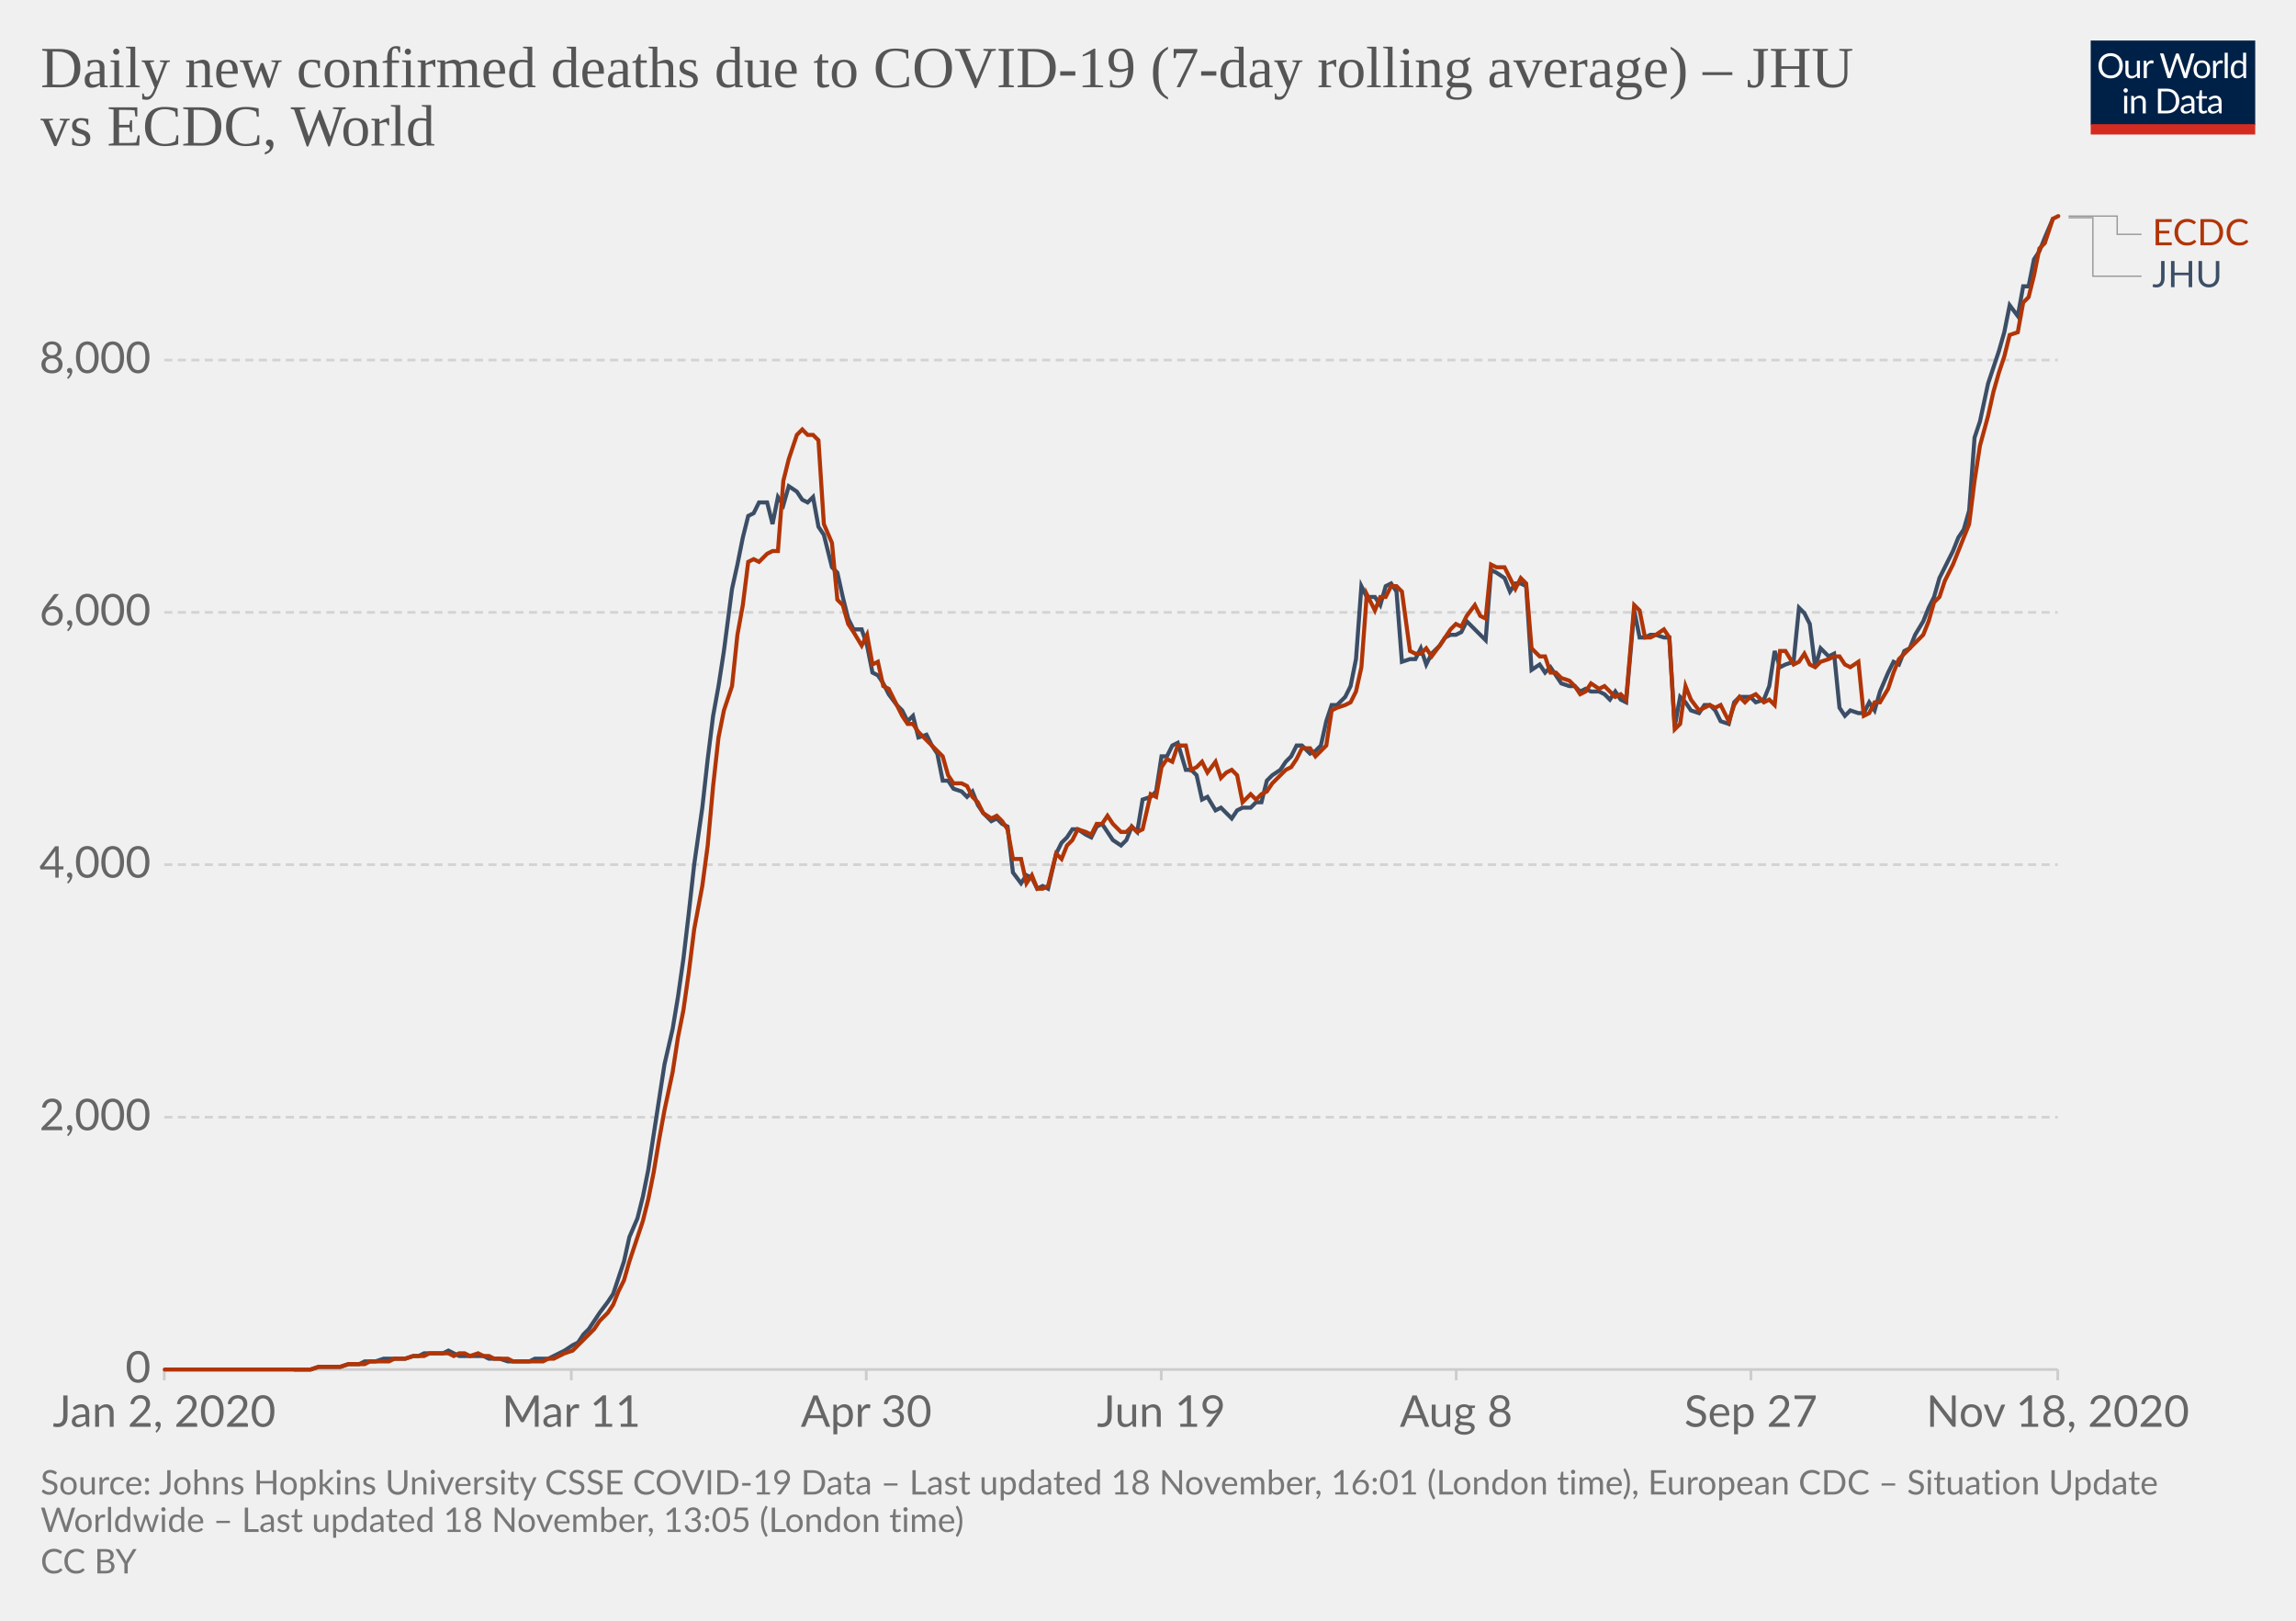
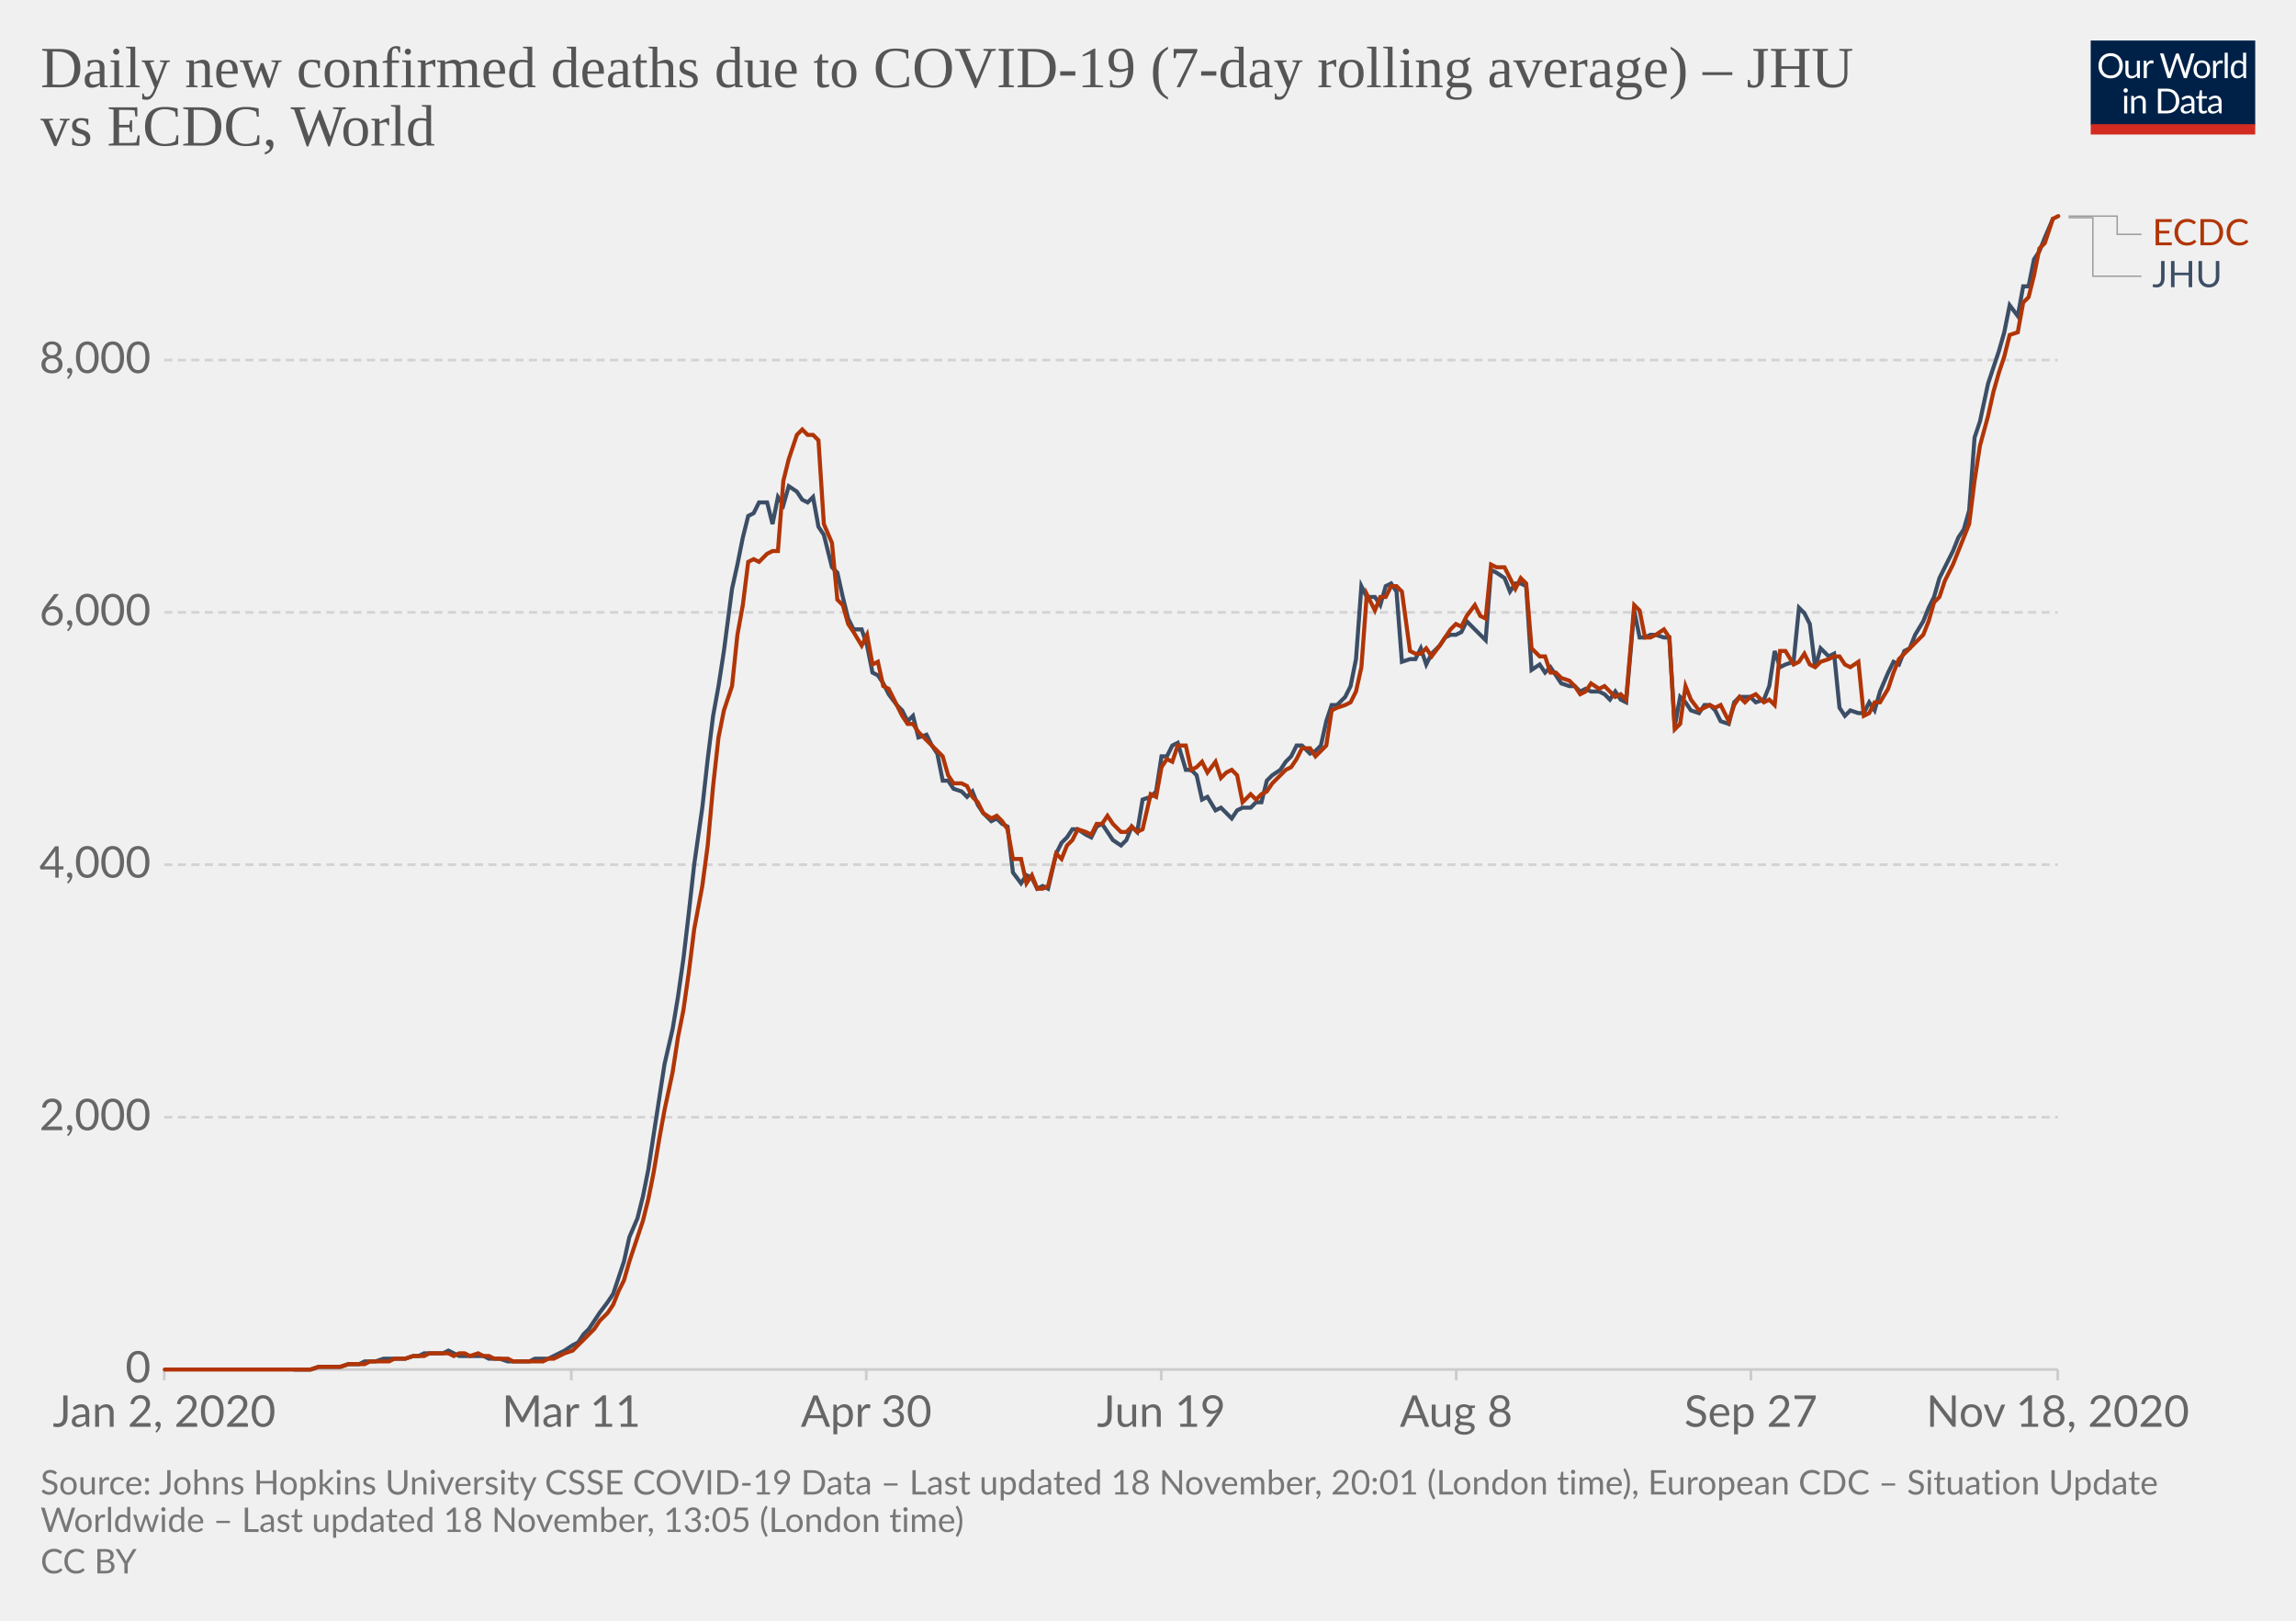
<svg xmlns="http://www.w3.org/2000/svg" version="1.1" style="background-color:#fff;-webkit-font-smoothing:antialiased" width="850" height="600" viewBox="0 0 850 600" font-family="Lato,'Helvetica Neue',Helvetica,Arial,sans-serif" font-size="18" text-rendering="optimizeLegibility">
  <g class="HeaderView">
    <g transform="matrix(.29 0 0 .29 774 15)">
      <svg width="210" height="120" viewBox="0 0 210 120" fill="none">
        <g clip-path="url(#clip0)">
          <path d="M0 0h210v107.89H0V0z" fill="#002147" />
          <path d="M40.98 32.25c0 2.36-.38 4.53-1.12 6.51a14.26 14.26 0 01-8.1 8.4c-1.9.78-4.02 1.17-6.34 1.17a16.6 16.6 0 01-6.33-1.17 14.31 14.31 0 01-8.08-8.4 18.29 18.29 0 01-1.12-6.51c0-2.36.38-4.53 1.12-6.5a14.32 14.32 0 018.07-8.44c1.92-.8 4.03-1.19 6.34-1.19 2.32 0 4.43.4 6.34 1.19 1.92.8 3.56 1.9 4.93 3.34a14.87 14.87 0 013.17 5.1 18.1 18.1 0 011.12 6.5zm-4.38 0c0-1.94-.26-3.68-.8-5.22a10.91 10.91 0 00-2.24-3.89 9.68 9.68 0 00-3.52-2.46 11.95 11.95 0 00-4.62-.86c-1.68 0-3.21.28-4.6.86a9.88 9.88 0 00-3.54 2.46 10.91 10.91 0 00-2.24 3.9c-.53 1.53-.8 3.27-.8 5.2 0 1.94.27 3.68.8 5.22a11.17 11.17 0 002.24 3.9 10.01 10.01 0 003.55 2.44c1.38.56 2.9.83 4.6.83 1.7 0 3.24-.27 4.61-.83a9.8 9.8 0 003.52-2.44 11.17 11.17 0 002.25-3.9c.53-1.54.8-3.28.8-5.21zm26.22-6.54V48H60.5c-.56 0-.9-.27-1.05-.81l-.31-2.4a12.45 12.45 0 01-3.26 2.6c-1.2.64-2.58.96-4.13.96-1.22 0-2.3-.2-3.24-.6a6.52 6.52 0 01-2.33-1.7 7.37 7.37 0 01-1.43-2.67c-.3-1.04-.46-2.2-.46-3.45V25.7h3.91v14.22c0 1.68.38 2.99 1.15 3.91.77.93 1.96 1.39 3.54 1.39 1.16 0 2.24-.27 3.23-.82a10.42 10.42 0 002.8-2.28V25.7h3.91zm8.61 4.47a9.94 9.94 0 012.6-3.56 5.64 5.64 0 013.76-1.3c.47 0 .92.05 1.34.15.44.1.83.27 1.17.49l-.3 2.92c-.09.37-.3.55-.66.55-.2 0-.5-.04-.9-.13a6.21 6.21 0 00-3.24.18c-.54.2-1.03.5-1.47.92-.42.4-.81.9-1.17 1.5-.33.58-.64 1.26-.92 2.02V48H67.7V25.71h2.25c.42 0 .72.08.88.25.16.16.27.44.33.83l.26 3.39zm61.16-13.7L122.75 48h-3.82l-7.99-24.05a21.95 21.95 0 01-.42-1.58 38.36 38.36 0 01-.44 1.58L102.05 48h-3.83L88.4 16.47h3.54c.38 0 .7.1.95.29.26.2.43.43.5.73l6.52 21.9c.1.4.2.83.28 1.28.1.46.2.94.29 1.46l.3-1.46c.12-.47.25-.9.38-1.27l7.41-21.91c.1-.25.26-.48.51-.69.27-.22.58-.33.95-.33h1.23c.38 0 .69.1.92.29.24.2.41.43.53.73l7.4 21.9a28.4 28.4 0 01.68 2.62 29.52 29.52 0 01.52-2.61l6.54-21.91c.07-.27.23-.5.48-.7.27-.21.58-.32.95-.32h3.32zm9.35 8.88c1.63 0 3.1.27 4.4.82a9.43 9.43 0 015.46 5.94c.5 1.4.74 2.98.74 4.73 0 1.76-.25 3.34-.74 4.75a9.43 9.43 0 01-5.46 5.92c-1.3.52-2.77.79-4.4.79-1.64 0-3.12-.27-4.44-.8a9.42 9.42 0 01-3.35-2.3c-.92-1-1.63-2.2-2.13-3.61-.49-1.41-.73-3-.73-4.75s.24-3.33.73-4.73c.5-1.43 1.2-2.64 2.13-3.63a9.4 9.4 0 013.35-2.31c1.32-.55 2.8-.82 4.44-.82zm0 19.89c2.2 0 3.84-.73 4.93-2.2 1.08-1.48 1.63-3.54 1.63-6.18 0-2.66-.55-4.72-1.63-6.2-1.09-1.49-2.73-2.23-4.93-2.23-1.12 0-2.09.2-2.93.57a5.7 5.7 0 00-2.06 1.65 7.5 7.5 0 00-1.24 2.67c-.26 1.04-.4 2.22-.4 3.54 0 2.64.55 4.7 1.64 6.18 1.1 1.47 2.76 2.2 4.99 2.2zm17.97-15.07a9.94 9.94 0 012.6-3.56 5.64 5.64 0 013.76-1.3c.47 0 .91.05 1.34.15.44.1.83.27 1.16.49l-.28 2.92c-.09.37-.31.55-.66.55-.2 0-.5-.04-.9-.13a6.2 6.2 0 00-3.24.18c-.54.2-1.03.5-1.47.92-.43.4-.82.9-1.17 1.5a13.1 13.1 0 00-.92 2.02V48h-3.94V25.71h2.24c.43 0 .72.08.88.25.17.16.28.44.33.83l.27 3.39zm15.04-14.59V48h-3.92V15.6h3.92zm19.55 15.43a6.22 6.22 0 00-2.38-2.05 6.7 6.7 0 00-2.86-.6c-2.07 0-3.66.75-4.77 2.23-1.12 1.48-1.68 3.6-1.68 6.33 0 1.46.13 2.7.38 3.74a7.29 7.29 0 001.1 2.56 4.35 4.35 0 001.78 1.45c.7.3 1.5.46 2.4.46 1.29 0 2.41-.3 3.36-.88a9.6 9.6 0 002.67-2.49V31.02zm3.91-15.43V48h-2.33c-.56 0-.9-.27-1.06-.81l-.35-2.71a12.13 12.13 0 01-3.25 2.77 8.28 8.28 0 01-4.23 1.06 7.31 7.31 0 01-6.14-2.9c-.73-.96-1.3-2.15-1.69-3.57a18.35 18.35 0 01.07-9.48 11.29 11.29 0 011.89-3.7 8.7 8.7 0 017.06-3.34 7.96 7.96 0 016.12 2.62V15.59h3.91zM46.61 70.71V93H42.7V70.71h3.91zm.84-7c0 .39-.08.75-.24 1.09a2.81 2.81 0 01-1.52 1.47 2.67 2.67 0 01-2.16 0 2.9 2.9 0 01-1.45-1.47 2.67 2.67 0 010-2.16c.15-.35.35-.65.6-.9.25-.27.53-.47.85-.62a2.67 2.67 0 012.16 0c.35.15.65.35.9.62.27.25.47.55.62.9.16.34.24.7.24 1.08zm7.97 10.24c.49-.54 1-1.04 1.54-1.48a9.85 9.85 0 013.66-1.84 8.96 8.96 0 015.43.35c.94.4 1.72.97 2.33 1.71a7.36 7.36 0 011.43 2.67c.32 1.04.49 2.19.49 3.45V93h-3.94V78.81c0-1.69-.4-3-1.17-3.92-.76-.93-1.93-1.4-3.5-1.4a6.6 6.6 0 00-3.25.83c-1 .56-1.92 1.31-2.77 2.27V93h-3.94V70.71h2.35c.56 0 .9.28 1.04.82l.3 2.42zm57.7 3.3c0 2.36-.37 4.5-1.11 6.44a14.3 14.3 0 01-3.17 4.98 14.1 14.1 0 01-4.93 3.2c-1.9.76-4.02 1.13-6.33 1.13H85.8V61.47h11.77c2.31 0 4.42.39 6.33 1.15a13.8 13.8 0 018.1 8.18 17.75 17.75 0 011.12 6.45zm-4.37 0c0-1.94-.26-3.67-.8-5.2a10.94 10.94 0 00-2.23-3.87 9.57 9.57 0 00-3.53-2.42 12.23 12.23 0 00-4.61-.83h-7.5v24.62h7.5c1.7 0 3.24-.28 4.61-.84a9.7 9.7 0 003.53-2.4 10.94 10.94 0 002.24-3.87c.53-1.53.8-3.26.8-5.2zm19.8 5.72c-1.8.06-3.34.2-4.62.44-1.26.22-2.3.51-3.1.88-.8.36-1.37.8-1.74 1.3-.35.5-.53 1.05-.53 1.67 0 .58.1 1.1.3 1.52a3 3 0 00.76 1.05c.34.27.73.46 1.17.6.45.11.94.17 1.45.17a7.28 7.28 0 003.5-.81 11.95 11.95 0 002.82-2.2v-4.62zm-12.65-9.11a12.73 12.73 0 013.98-2.66c1.43-.59 3-.88 4.73-.88 1.25 0 2.36.2 3.33.61a6.81 6.81 0 013.94 4.38c.33 1.04.5 2.19.5 3.43V93h-1.74a1.8 1.8 0 01-.88-.18c-.2-.13-.36-.38-.48-.74l-.44-2.12c-.59.55-1.16 1.03-1.72 1.46a9.48 9.48 0 01-3.74 1.7c-.69.15-1.46.23-2.3.23-.87 0-1.69-.12-2.45-.35a5.34 5.34 0 01-3.34-2.93 6.64 6.64 0 01-.49-2.64c0-.88.25-1.72.73-2.53a6.33 6.33 0 012.35-2.17c1.09-.63 2.5-1.15 4.25-1.54 1.75-.41 3.89-.65 6.42-.7v-1.75c0-1.73-.37-3.03-1.12-3.91-.75-.9-1.84-1.34-3.28-1.34-.97 0-1.78.12-2.44.37-.64.23-1.2.5-1.7.81l-1.23.82c-.33.23-.67.35-1 .35-.27 0-.5-.07-.69-.2a2.1 2.1 0 01-.48-.53l-.7-1.25zm27.67 19.5c-1.76 0-3.12-.5-4.07-1.48-.94-.98-1.41-2.4-1.41-4.25V74h-2.68a.9.9 0 01-.6-.2c-.16-.14-.24-.36-.24-.66v-1.56l3.65-.46.9-6.89a.9.9 0 01.29-.52.88.88 0 01.62-.22H142v7.67h6.44V74H142v13.38c0 .94.22 1.63.68 2.09.45.45 1.04.68 1.76.68a3.21 3.21 0 001.85-.53l.55-.35c.16-.12.3-.18.41-.18.2 0 .4.13.55.38l1.15 1.87a7.45 7.45 0 01-2.44 1.5c-.96.35-1.94.52-2.95.52zm19.68-10.4c-1.8.07-3.34.21-4.62.45-1.26.22-2.3.51-3.1.88-.8.36-1.37.8-1.74 1.3-.35.5-.53 1.05-.53 1.67 0 .58.1 1.1.3 1.52.18.42.44.77.76 1.05.34.27.73.46 1.17.6.45.11.94.17 1.45.17a7.3 7.3 0 003.5-.81 12.04 12.04 0 002.82-2.2v-4.62zm-12.65-9.1a12.72 12.72 0 013.99-2.66c1.42-.59 3-.88 4.72-.88 1.25 0 2.36.2 3.33.61a6.81 6.81 0 013.94 4.38c.33 1.04.5 2.19.5 3.43V93h-1.74a1.8 1.8 0 01-.88-.18c-.2-.13-.36-.38-.48-.74l-.44-2.12c-.59.55-1.16 1.03-1.72 1.46a9.48 9.48 0 01-3.74 1.7c-.69.15-1.46.23-2.3.23-.87 0-1.69-.12-2.45-.35a5.33 5.33 0 01-3.34-2.93 6.62 6.62 0 01-.49-2.64c0-.88.25-1.72.73-2.53a6.33 6.33 0 012.35-2.17c1.09-.63 2.5-1.15 4.25-1.54a31.2 31.2 0 016.42-.7v-1.75c0-1.73-.37-3.03-1.12-3.91-.75-.9-1.84-1.34-3.28-1.34-.97 0-1.78.12-2.44.37-.64.23-1.2.5-1.7.81-.46.3-.87.57-1.22.82-.34.23-.68.35-1.02.35-.26 0-.49-.07-.68-.2a1.88 1.88 0 01-.48-.53l-.7-1.25z" fill="#fff" />
          <path fill="#D42B21" d="M0 106.79h210V120H0z" />
        </g>
        <defs>
          <clipPath id="clip0">
            <path fill="#fff" d="M0 0h210v120H0z" />
          </clipPath>
        </defs>
      </svg>
    </g>
    <a href="https://ourworldindata.org/grapher/daily-covid-deaths-jhu-vs-ecdc?tab=chart&amp;stackMode=absolute&amp;region=World" target="_blank" rel="noopener" font-family="&quot;Playfair Display&quot;,Georgia,&quot;Times New Roman&quot;,serif">
      <text font-size="21.6" x="15" y="32.3" fill="#555">
        <tspan x="15" y="32.28">Daily new confirmed deaths due to COVID-19 (7-day rolling average) – JHU</tspan>
        <tspan x="15" y="53.88">vs ECDC, World</tspan>
      </text>
    </a>
  </g>
  <g class="LineChart">
    <defs>
      <clipPath id="a">
        <path d="M50.82 0h830v896.4h-830z" />
      </clipPath>
    </defs>
    <g class="DualAxisView">
      <g class="HorizontalAxis">
        <path stroke="#ccc" d="M60.8 507v4M211.5 507v4M320.7 507v4M429.9 507v4M539.1 507v4M648.2 507v4M761.8 507v4" />
        <text x="60.8" y="528.2" fill="#666" text-anchor="middle" font-size="16.2">Jan 2, 2020</text>
        <text x="211.5" y="528.2" fill="#666" text-anchor="middle" font-size="16.2">Mar 11</text>
        <text x="320.7" y="528.2" fill="#666" text-anchor="middle" font-size="16.2">Apr 30</text>
        <text x="429.9" y="528.2" fill="#666" text-anchor="middle" font-size="16.2">Jun 19</text>
        <text x="539.1" y="528.2" fill="#666" text-anchor="middle" font-size="16.2">Aug 8</text>
        <text x="648.2" y="528.2" fill="#666" text-anchor="middle" font-size="16.2">Sep 27</text>
        <text x="761.8" y="528.2" fill="#666" text-anchor="middle" font-size="16.2">Nov 18, 2020</text>
      </g>
      <g class="VerticalAxis" fill="#666" dominant-baseline="middle" text-anchor="end" font-size="16.2">
        <text x="55.82" y="507">0</text>
        <text x="55.82" y="413.6">2,000</text>
        <text x="55.82" y="320.1">4,000</text>
        <text x="55.82" y="226.7">6,000</text>
        <text x="55.82" y="133.3">8,000</text>
      </g>
      <g class="AxisGridLines horizontalLines">
        <path stroke="#ccc" d="M60.82 507h700.97" />
        <path stroke="#d3d3d3" stroke-dasharray="3,2" d="M60.82 413.6h700.97M60.82 320.1h700.97M60.82 226.7h700.97M60.82 133.3h700.97" />
      </g>
    </g>
    <g clip-path="url(#a)">
      <g class="LineLabels" cursor="default">
        <g class="legendMark">
          <g class="indicator">
            <path d="M765.8 80h18v6.75h9" stroke="#999" stroke-width=".5" fill="none" />
          </g>
          <text font-size="13.5" x="796.8" y="90.8" fill="#B13507">
            <tspan x="796.79" y="90.8">ECDC</tspan>
          </text>
        </g>
        <g class="legendMark">
          <g class="indicator">
            <path d="M765.8 80.6h9v21.65h18" stroke="#999" stroke-width=".5" fill="none" />
          </g>
          <text font-size="13.5" x="796.8" y="106.3" fill="#3C4E66">
            <tspan x="796.79" y="106.3">JHU</tspan>
          </text>
        </g>
      </g>
      <g class="Lines">
        <g class="key-World_0">
          <path stroke="#3C4E66" stroke-linecap="round" d="M109 507h6l3-1h8l3-1h4l2-1h4l3-1h8l3-1h2l2-1h7l2-1 2 1 2 1h9l2 1h4l3 1h8l2-1h5l2-1 2-1 2-1 3-2 2-1 2-3 2-2 2-3 2-3 3-4 2-3 2-6 2-6 2-9 3-7 2-8 2-10 2-13 2-13 2-13 3-13 2-12 2-14 2-17 2-18 3-21 2-18 2-16 2-11 2-13 3-23 2-9 2-10 2-8 2-1 2-4h3l2 8 2-10 2 3 2-7 3 2 2 3 2 1 2-2 2 11 2 3 3 12 2 2 2 9 2 8 2 4h3l2 6 2 10 2 1 2 3 2 4 3 4 2 2 2 4 2-2 2 8 3-1 2 4 2 3 2 10h2l2 3 3 1 2 2 2-2 2 5 2 3 3 3 2-1 2 2 2 1 2 17 3 4 2-3 2 1 2 4 2-1 2 1 3-13 2-4 2-2 2-3h2l3 2 2 1 2-4 2-1 2 3 2 3 3 2 2-2 2-5 2 2 2-12 3-1 2-2 2-13h2l2-4 2-1 3 10h2l2 2 2 9 2-1 3 5 2-1 2 2 2 2 2-3 2-1h3l2-2h2l2-8 2-2 3-2 2-3 2-2 2-4h2l3 3 2-1 2-2 2-9 2-6h2l3-3 2-4 2-10 2-27 2 4h3l2 3 2-7 2-1 2 3 2 26 3-1h2l2-4 2 6 2-4 3-3 2-3 2-1h2l2-1 2-4 3 3 2 2 2 2 2-26 2 1 3 2 2 5 2-3h2l2 1 2 31 3-2 2 3 2-2 2 3 2 3 3 1h2l2 2 2-1 2 1h3l2 1 2 2 2-3 2 3 2 1 3-34 2 10h2l2-1h2l3 1h2l2 33 2-11 2 2 2 3 3 1 2-3h2l2 2 2 4 3 1 2-8 2-2h4l2 2 3-1 2-5 2-13 2 6 2-1 3-1 2-20 2 2 2 4 2 16 2-7 3 3 2-1 2 20 2 3 2-2 3 1h2l2-4 2 3 2-7 3-7 2-4 2 1 2-5 2-1 2-5 3-5 2-5 2-4 2-7 2-4 3-6 2-5 2-3 2-7 2-27 2-6 3-14 2-6 2-6 2-7 2-10 3 4 2-11h2l2-10 2-3 2-5 3-7" fill="none" stroke-width="1.5" />
        </g>
        <g class="key-World_1">
          <path stroke="#B13507" stroke-linecap="round" d="M61 507h54l3-1h8l3-1h6l2-1h7l2-1h4l3-1h4l2-1h7l2 1 2-1h2l2 1 3-1 2 1h2l2 1h5l2 1h11l2-1h2l2-1 2-1 3-1 2-2 2-2 2-2 2-2 2-3 3-3 2-3 2-5 2-4 2-7 3-9 2-6 2-8 2-10 2-12 2-11 3-14 2-13 2-10 2-14 2-16 3-16 2-15 2-22 2-18 2-10 3-9 2-19 2-11 2-16 2-1 2 1 3-3 2-1h2l2-26 2-8 3-9 2-2 2 2h2l2 2 2 31 3 7 2 21 2 2 2 7 2 3 3 5 2-4 2 11 2-1 2 9 2 1 3 6 2 4 2 3h2l2 3 3 3 2 2 2 2 2 2 2 7 2 3h3l2 1 2 4 2 2 2 4 3 2 2-1 2 2 2 3 2 11h3l2 9 2-3 2 5h2l2-1 3-12 2 2 2-5 2-2 2-4 3 1 2 1 2-4h2l2-3 2 3 3 3h2l2-2 2 2 2-1 3-13 2 1 2-11 2-3 2 1 2-6h3l2 9 2-1 2-2 2 4 3-4 2 6 2-2 2-1 2 2 2 10 3-3 2 2 2-2 2-1 2-3 3-3 2-2 2-1 2-3 2-4h3l2 3 2-2 2-2 2-13 2-1 3-1 2-1 2-4 2-9 2-27 3 6 2-5h2l2-4h2l2 2 3 22 2 1h2l2-2 2 3 3-4 2-3 2-3 2-2 2 1 2-4 3-4 2 4 2 1 2-20 2 1h3l2 4 2 4 2-4 2 2 2 24 3 3h2l2 6h2l2 2 3 1 2 2 2 3 2-1 2-3 3 2 2-1 2 2 2 2 2-1 2 2 3-35 2 2 2 10h2l2-1 3-2 2 3 2 34 2-2 2-14 2 5 3 4 2-1 2-1 2 1 2-1 3 6 2-6 2-3 2 2 2-2 2-1 3 3 2-1 2 2 2-20h2l3 5 2-1 2-3 2 4 2 1 2-2 3-1 2-1h2l2 3 2 1 3-2 2 20 2-1 2-4h2l3-5 2-6 2-5 2-2 2-2 2-2 3-3 2-5 2-7 2-2 2-6 3-6 2-5 2-5 2-5 2-16 2-13 3-11 2-9 2-7 2-6 2-8 3-1 2-11 2-2 2-8 2-10 2-2 3-9 2-1" fill="none" stroke-width="1.5" />
        </g>
      </g>
    </g>
  </g>
  <g class="SourcesFooter" fill="#777">
    <g class="clickable" fill="#777">
      <text font-size="12.6" x="15" y="553.3">
-         <tspan x="15" y="553.28">Source: Johns Hopkins University CSSE COVID-19 Data – Last updated 18 November, 16:01 (London time), European CDC – Situation Update</tspan>
+         <tspan x="15" y="553.28">Source: Johns Hopkins University CSSE COVID-19 Data – Last updated 18 November, 20:01 (London time), European CDC – Situation Update</tspan>
        <tspan x="15" y="567.14">Worldwide – Last updated 18 November, 13:05 (London time)</tspan>
      </text>
    </g>
    <text font-size="12.6" x="15" y="582.5">
      <tspan x="15" y="582.48">
        <a class="cclogo" href="http://creativecommons.org/licenses/by/4.0/deed.en_US" target="_blank" fill="#777">CC BY</a>
      </tspan>
    </text>
  </g>
</svg>
